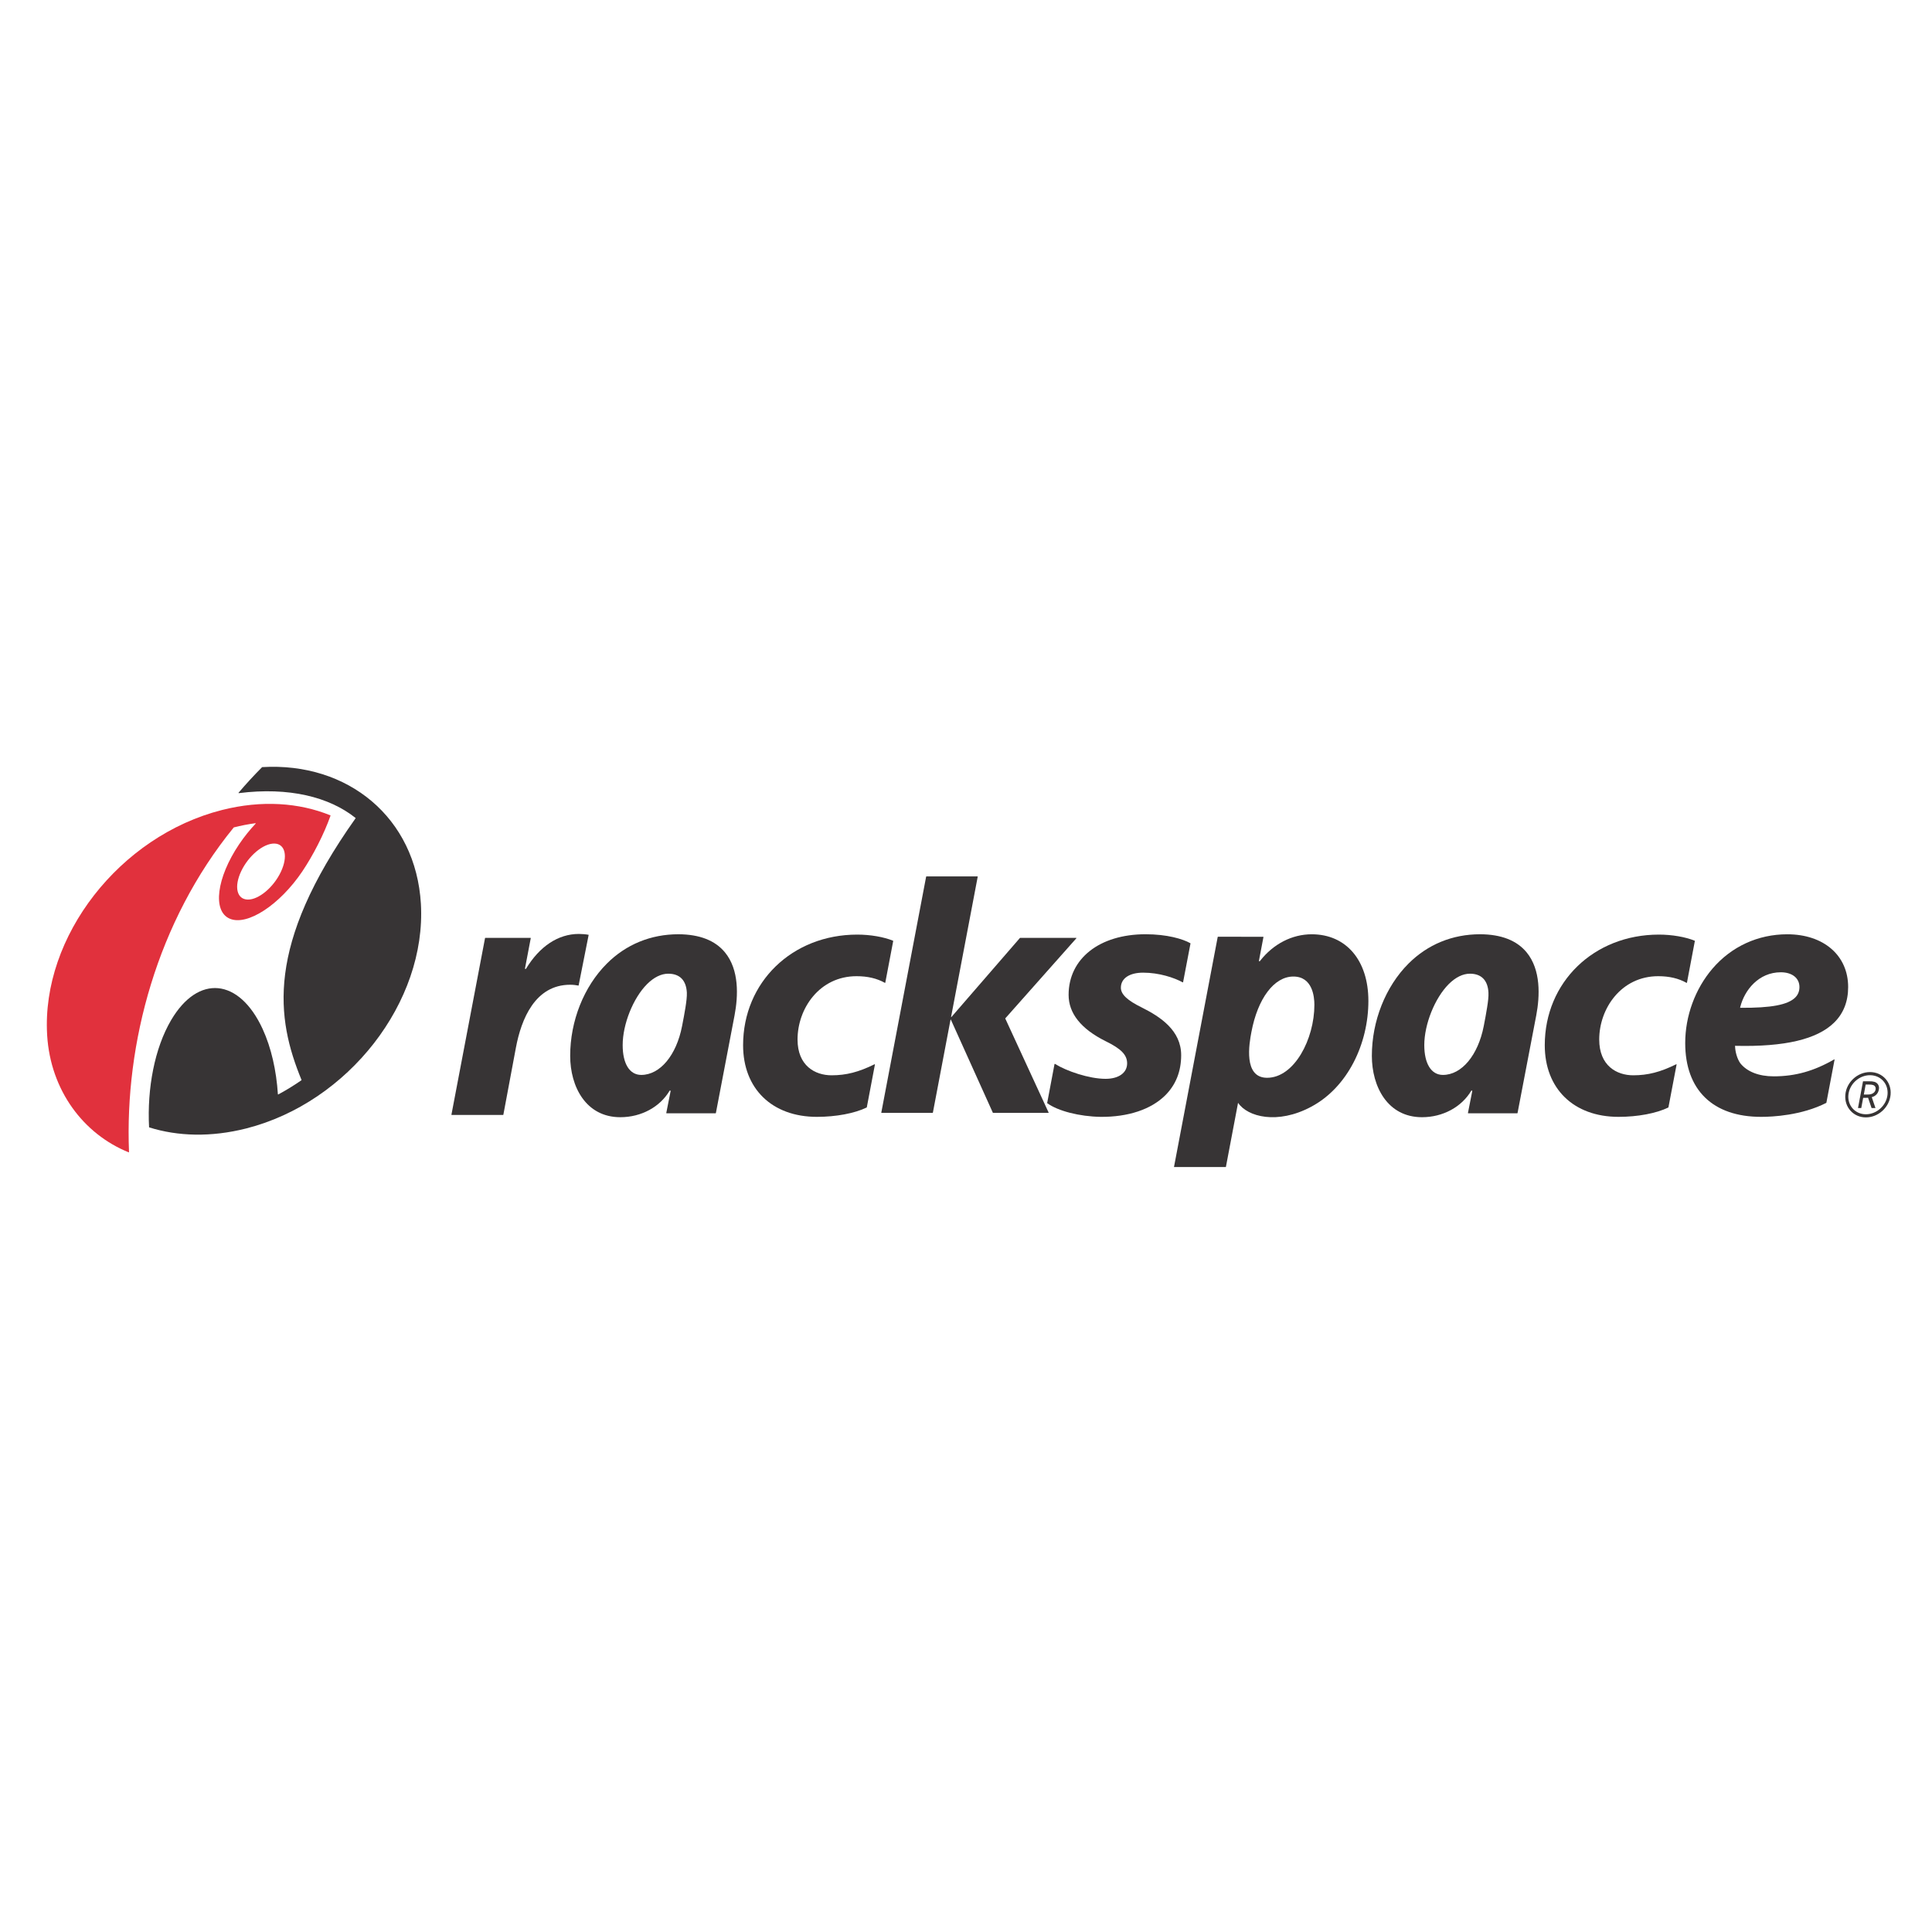
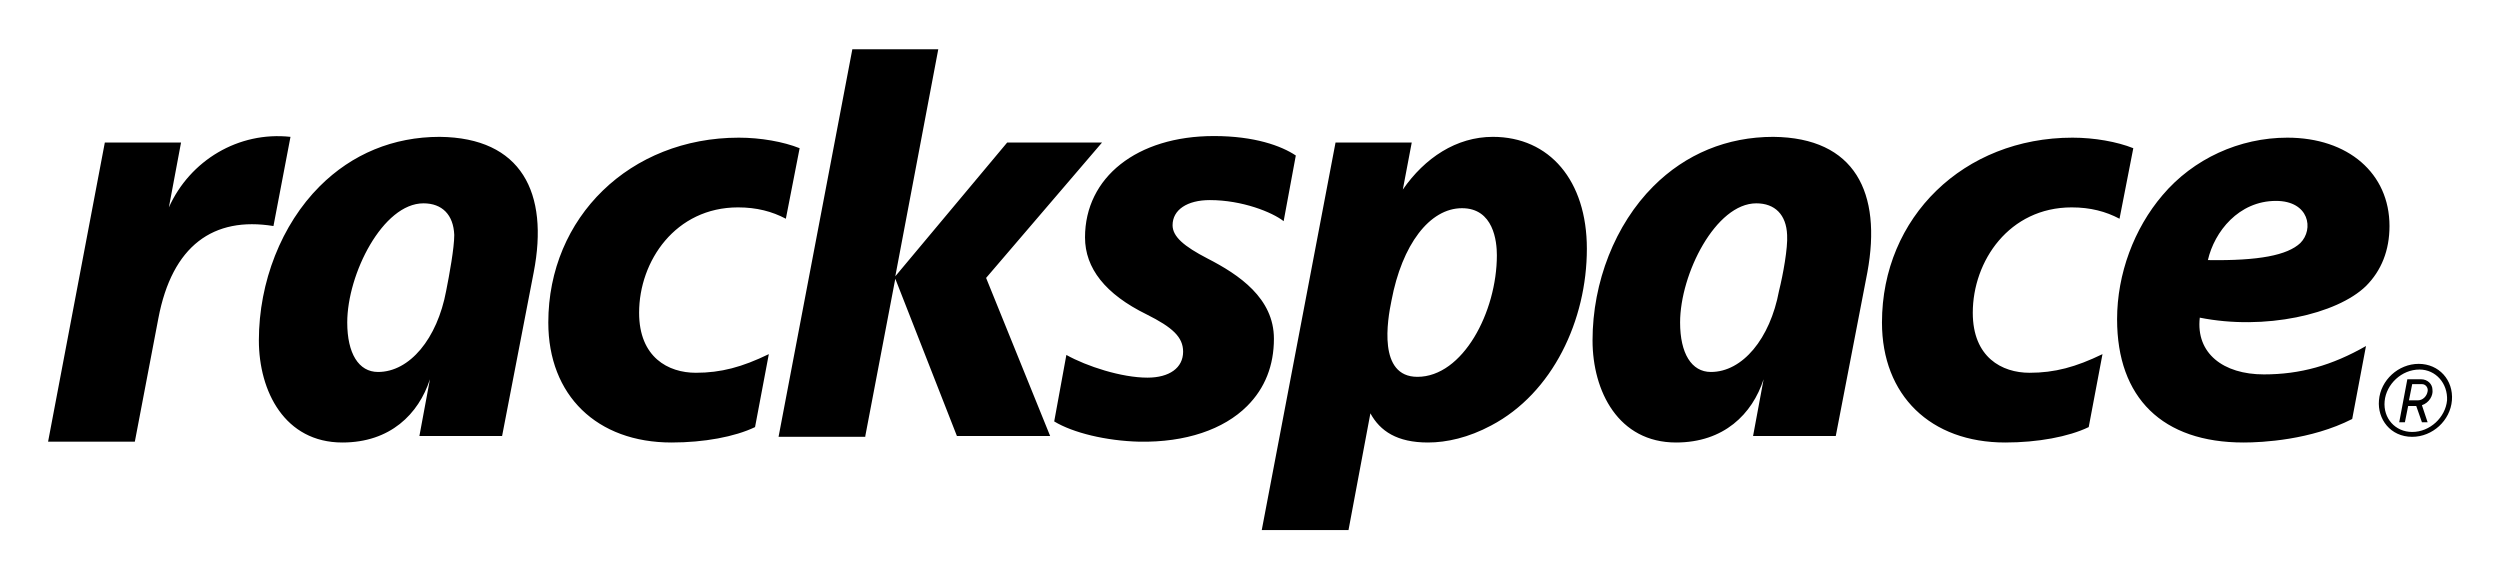
- <svg xmlns="http://www.w3.org/2000/svg" version="1.2" baseProfile="tiny" id="Layer_1" x="0px" y="0px" width="1400px" height="1400px" viewBox="0 0 1400 1400" xml:space="preserve">
-   <g>
-     <path fill="#E1313D" d="M239.407,590.83l0.096,0.183v0.066c-4.741,13.416-12.609,28.7-20.394,40.305   c-16.408,24.37-39.98,39.751-52.611,34.325c-12.661-5.399-9.612-29.589,6.817-53.962c3.707-5.492,7.782-10.504,11.946-14.945   l0.069-0.136l-0.183-0.139h-0.024c-5.171,0.69-10.411,1.697-15.698,3.044l-0.071,0.071   c-55.493,68.013-79.088,156.392-75.861,235.186v0.025l-0.161,0.184l-0.092-0.02c-32.68-13.182-56.597-44.768-59.068-84.77   l-0.021-0.456c-4.117-71.175,52.591-144.063,126.716-162.83C189.587,579.685,216.73,581.608,239.407,590.83 M174.783,631.292   c-5.312,11.239-3.23,20.415,4.76,20.571c7.895,0.138,18.652-8.831,23.958-20.022c5.334-11.239,3.227-20.436-4.714-20.572   C190.848,611.128,180.091,620.101,174.783,631.292z" />
-     <path fill="#373435" d="M218.447,782.769c-5.399,3.755-11.006,7.209-16.823,10.323l-0.046,0.02l-0.208-0.184   c-1.094-17.096-4.78-33.664-11.116-47.42c-17.006-36.777-46.645-39.59-66.254-6.289c-11.996,20.366-17.441,49.549-15.977,77.559   l0.116,0.182c20.804,6.497,44.762,7.206,70.3,0.754c74.039-18.835,130.634-91.676,126.559-162.759   c-3.662-62.453-52.911-102.802-115.023-99.071l-0.091,0.07c-6.061,6.108-11.717,12.245-17.026,18.515l-0.045,0.112l0.208,0.186   l0.02-0.024c36.387-4.598,65.569,2.792,84.583,17.967l0.069,0.137l-0.02,0.091c-65.592,92.456-57.444,145.115-39.182,189.625v0.071   " />
-     <path fill="#373435" d="M1063.763,806.637l-0.025-0.162l3.116-15.834l-0.303-0.482l-0.409,0.207   c-6.934,11.72-20.46,19.204-35.702,19.204c-25.008,0-36.321-22.199-36.341-44.423c-0.018-25.265,9.908-50.234,26.508-66.844   c13.93-13.937,31.872-21.31,51.968-21.31c15.268,0.071,26.551,4.486,33.644,13.09c10.479,12.682,9.637,31.765,7.021,45.612   l-13.576,70.877l-0.155,0.158h-35.584 M1049.796,713.13c-10.088,10.116-17.708,29.106-17.708,44.235   c0.018,13.271,4.95,21.562,13.508,21.562c13.655,0,25.46-14.332,29.568-35.318c0.893-4.669,1.828-9.449,2.466-13.681   c0.688-4.235,1.103-7.968,0.96-10.595c-0.434-8.948-5.105-13.757-13.434-13.757C1060.033,705.576,1054.748,708.203,1049.796,713.13   z" />
-     <path fill="#373435" d="M830.124,676.992c15.472,0,26.916,3.363,32.455,6.501l0.094,0.208l-5.36,28.01l-0.091,0.136h-0.182   c-6.246-3.414-17.096-7.022-28.698-7.022c-9.773,0-16.112,4.045-16.112,10.911c0,4.898,4.876,9.291,15.148,14.329   c13.437,6.704,28.54,16.615,28.54,34.556c0,11.717-3.865,21.489-11.581,29.156c-10.255,10.137-26.816,15.698-46.8,15.54   c-15.353-0.255-30.872-4.235-38.653-9.889l-0.065-0.159l5.328-28.217l0.139-0.136l0.184,0.018   c8.284,5.196,24.692,10.829,36.685,10.829c9.362,0,15.604-4.279,15.604-11.191c0-6.249-4.412-10.621-15.676-16.135   c-17.846-8.903-26.729-20.209-26.729-33.524C774.353,694.708,796.67,676.992,830.124,676.992" />
-     <path fill="#373435" d="M1202.104,677.245c9.498,0,19.202,1.693,25.955,4.437l0.094,0.212l-5.725,30.208l-0.118,0.111h-0.187   c-5.781-3.253-12.534-4.826-20.521-4.826c-26.774,0-42.748,23.365-42.748,45.885c0,19.081,12.746,25.928,24.649,25.928   c10.614,0,19.66-2.336,31.122-7.989h0.206l0.086,0.207l-5.905,31.012l-0.086,0.112c-8.713,4.234-22.184,6.775-36.049,6.775   c-32.524,0-53.48-20.393-53.48-51.908C1119.397,711.711,1154.944,677.245,1202.104,677.245" />
-     <path fill="#373435" d="M621.205,677.245c9.498,0,19.201,1.693,25.932,4.437l0.111,0.212l-5.742,30.208l-0.116,0.111h-0.158   c-5.813-3.253-12.543-4.826-20.549-4.826c-26.801,0-42.752,23.365-42.752,45.885c0,19.081,12.747,25.928,24.671,25.928   c10.616,0,19.635-2.336,31.121-7.989h0.207l0.071,0.207l-5.885,31.012l-0.112,0.112c-8.696,4.234-22.2,6.775-36.021,6.775   c-32.546,0-53.507-20.393-53.507-51.908C538.476,711.711,574.041,677.245,621.205,677.245" />
-     <path fill="#373435" d="M419.448,676.764c2.242,0,4.943,0.228,6.938,0.597l0.157,0.066v0.136l-7.231,36.456l-0.092,0.137   l-0.111,0.027c-1.353-0.254-3.413-0.602-5.905-0.602c-25.497,0-35.5,24.996-39.364,45.635l-9.088,48.566l-0.184,0.157h-37.257   l-0.136-0.068l-0.046-0.157l24.349-127.952l0.162-0.161h32.796l0.136,0.069l0.044,0.116l-4.187,21.994l0.184,0.433l0.527-0.159   C390.936,685.804,404.457,676.764,419.448,676.764" />
-     <path fill="#373435" d="M482.866,806.637l-0.05-0.162l3.139-15.834l-0.322-0.482l-0.41,0.207   c-6.915,11.72-20.46,19.204-35.725,19.204c-24.97,0-36.318-22.199-36.318-44.423c-0.025-25.265,9.908-50.234,26.525-66.844   c13.912-13.937,31.878-21.31,51.923-21.31c15.288,0.071,26.571,4.486,33.667,13.09c10.482,12.682,9.636,31.765,7.003,45.612   l-13.546,70.877l-0.188,0.158h-35.561 M468.879,713.13c-10.089,10.116-17.688,29.106-17.664,44.235   c0,13.271,4.896,21.562,13.455,21.562c13.709,0,25.492-14.332,29.57-35.318c0.916-4.669,1.828-9.449,2.492-13.681   c0.663-4.235,1.098-7.968,0.987-10.595c-0.46-8.948-5.106-13.757-13.506-13.757C479.134,705.576,473.826,708.203,468.879,713.13z" />
-     <polyline fill="#373435" points="671.329,635.091 708.307,635.091 708.469,635.158 708.489,635.295 689.199,736.858    689.244,736.998 689.427,736.973 739.086,679.671 739.25,679.602 779.83,679.602 780.009,679.717 780.009,679.787 779.96,679.924    728.426,738.001 759.871,806.203 759.89,806.293 759.871,806.385 759.686,806.454 719.637,806.454 719.475,806.361    689.038,738.899 688.9,738.828 688.785,738.939 675.992,806.316 675.785,806.454 638.806,806.454 638.645,806.385 638.62,806.249    671.12,635.229  " />
-     <path fill="#373435" d="M1295.097,677.018c26.469,0,44.142,15.38,44.142,38.216c0,10.549-3.414,19.199-10.212,25.839   c-12.36,12.058-35.701,17.597-71.305,16.772h-0.465l0.049,0.391c0.093,3.704,1.394,8.857,3.768,12.219   c4.889,6.158,13.508,9.498,24.19,9.498c15.607,0,29.133-3.776,43.855-12.265l0.199,0.021l0.073,0.161l-5.923,31.191l-0.093,0.137   c-17.92,9.11-38.948,10.118-47.185,10.118c-35.021,0-55.021-19.478-55.021-53.486c0-19.609,7.206-39.249,19.728-53.892   C1254.679,685.85,1273.949,677.018,1295.097,677.018 M1303.945,715.233c0-6.568-5.429-10.686-13.502-10.686   c-16.086,0-26.389,12.975-29.407,25.265l-0.093,0.431v0.047h0.477c21.793,0.14,34.073-2.104,39.451-7.432   C1302.935,720.815,1303.945,718.298,1303.945,715.233z" />
-     <path fill="#373435" d="M1353.761,785.9h-1.827l-0.669,3.666l-0.675,3.59h1.995l1.977-0.064l1.356-0.255   c1.717-0.505,2.932-1.74,3.204-3.318c0.291-1.579-0.435-2.84-1.922-3.296l-1.282-0.251l-1.971-0.071 M1349.988,783.614l0.1-0.068   h4.163l2.262,0.068l1.835,0.342c2.081,0.687,3.271,2.36,3.271,4.466l-0.142,1.145c-0.459,2.562-2.101,4.665-5.125,5.489   l2.659,7.783v0.046l-0.051,0.046h-2.7l-0.068-0.046l-2.516-7.416l-1.649,0.067h-1.901l-1.377,7.323l-0.036,0.071h-2.225   l-0.094-0.023v-0.068l1.395-7.415l0.031-0.089l1.073-5.816L1349.988,783.614z M1337.199,793.273   c0.793-9.064,8.812-16.41,17.851-16.41c9.085,0,15.77,7.346,14.939,16.41c-0.8,9.06-8.805,16.434-17.895,16.434   C1343.055,809.707,1336.399,802.333,1337.199,793.273z M1339.417,793.477c-0.706,7.757,4.97,13.962,12.678,13.962   c7.895,0,14.97-6.453,15.684-14.347c0.687-7.786-4.976-13.964-12.729-13.964C1347.176,779.128,1340.125,785.56,1339.417,793.477z" />
-   </g>
-   <g>
-     <path fill="none" d="M918.164,781.006c19.772,0,34.291-28.078,34.291-52.869c0-5.97-1.401-20.503-15.23-20.503   c-13.997,0-25.856,15.978-30.412,40.234C905.233,756.128,900.841,781.006,918.164,781.006z" />
-     <path fill="#373435" d="M913.108,696.266l-0.161,0.203l-0.502,0.182l-0.161-0.479l3.253-17.118l-0.074-0.182l-0.087-0.047   l-32.771-0.024l-0.21,0.161l-31.68,166.695h37.611l8.809-46.479h0.043c6.823,10.158,28.565,15.856,52.886,2.86   c26.711-14.215,41.52-45.886,41.52-76.713c0-29.454-16.135-48.309-41.055-48.309C936.289,677.018,922.72,683.975,913.108,696.266z    M937.225,707.634c13.829,0,15.23,14.533,15.23,20.503c0,24.791-14.519,52.869-34.291,52.869   c-17.323,0-12.931-24.878-11.352-33.138C911.368,723.611,923.228,707.634,937.225,707.634z" />
-   </g>
+ <svg xmlns="http://www.w3.org/2000/svg" role="img" viewBox="-5.43 -3.18 308.36 71.11">
+   <style>svg {enable-background:new 0 0 297.5 65}</style>
+   <path d="M151.7 38.6c0 3.3-1.1 6.1-3.3 8.3-2.9 2.9-7.6 4.5-13.3 4.4-4.1-.1-8.2-1.1-10.5-2.5l1.5-8.2c2.5 1.4 6.8 2.8 10 2.8 2.7 0 4.4-1.2 4.4-3.2 0-1.8-1.3-3-4.5-4.6-5.1-2.5-7.6-5.7-7.6-9.5 0-7.4 6.4-12.5 15.9-12.5 5 0 8.3 1.2 10.1 2.4l-1.5 8.1c-1.4-1.1-5.1-2.6-9.1-2.6-2.8 0-4.6 1.2-4.6 3.1 0 1.4 1.4 2.6 4.3 4.1 3.9 2 8.2 4.9 8.2 9.9zM297 46.2c.2-2.5-1.6-4.5-4.1-4.5s-4.7 2-4.9 4.5c-.2 2.3 1.4 4.5 4.1 4.5 2.5 0 4.7-2 4.9-4.5zm-.6 0c-.2 2.1-2.1 3.9-4.3 3.9-2.1 0-3.6-1.7-3.4-3.8.2-2.1 2.1-3.9 4.3-3.9 2 0 3.5 1.7 3.4 3.8zm-3.1.6l.7 2.1h-.7l-.7-2h-1l-.4 2h-.7l1-5.3h1.7c.8 0 1.4.6 1.4 1.3.1.7-.4 1.6-1.3 1.9zm0-2.6h-1.2l-.4 2h1.1c.6 0 1.1-.5 1.2-1.1.1-.4-.2-.9-.7-.9zM273.8 43c4.5 0 8.4-1.1 12.6-3.5l-1.7 9c-5.1 2.6-11.1 2.9-13.4 2.9-10 0-15.6-5.5-15.6-15.2 0-5.6 2.1-11.2 5.6-15.3 3.8-4.5 9.5-7.1 15.4-7.1 7.5 0 12.6 4.4 12.6 10.9 0 3-1 5.5-2.9 7.4-3.6 3.5-12.5 5.5-20.5 3.9-.5 4.4 2.9 7 7.9 7zm-6.9-14.1c6.3.1 9.8-.6 11.4-2.1 1.7-1.7 1.1-5.2-3-5.2-4.6 0-7.6 3.8-8.4 7.3zm-42 1.5L221 50.6h-10.2l1.3-7c-1.4 4.3-4.9 7.8-10.8 7.8-7.1 0-10.3-6.3-10.3-12.6 0-7.2 2.8-14.3 7.5-19 4-4 9.1-6.1 14.8-6.1 10.1.1 13.4 6.9 11.6 16.7zm-9.9-4.6c-.1-2.5-1.5-3.9-3.8-3.9-5 0-9.4 8.7-9.4 14.7 0 3.8 1.4 6.1 3.8 6.1 3.9 0 7.3-4.1 8.4-10 .5-2 1.1-5.3 1-6.9zM60.4 30.4l-3.9 20.2H46.3l1.3-7c-1.4 4.3-4.9 7.8-10.8 7.8-7.1 0-10.3-6.3-10.3-12.6 0-7.2 2.8-14.3 7.5-19 4-4 9.1-6.1 14.8-6.1 10.1.1 13.5 6.9 11.6 16.7zm-9.8-4.6c-.1-2.5-1.5-3.9-3.8-3.9-5 0-9.4 8.7-9.4 14.7 0 3.8 1.4 6.1 3.8 6.1 3.9 0 7.3-4.1 8.4-10 .4-2 1-5.3 1-6.9zm139.7 1.7c0 8.8-4.2 17.8-11.8 21.8-2.8 1.5-5.5 2.1-7.8 2.1-3.8 0-5.9-1.4-7.1-3.6l-2.7 14.4h-10.7l9.1-47.8h9.4l-1.1 5.8c2.7-3.9 6.6-6.5 11.1-6.5 7 0 11.6 5.4 11.6 13.8zm-11.1.8c0-1.7-.4-5.8-4.3-5.8-4 0-7.4 4.5-8.7 11.4-.5 2.4-1.7 9.4 3.2 9.4 5.6 0 9.8-8 9.8-15zM15.4 22.4l1.5-8H7.5l-7 36.9h10.7l2.9-15.2c1.7-9 6.8-12.6 14.2-11.4l2.1-11c-6.4-.7-12.4 2.9-15 8.7zm85.9 28.2l3.7-19.4 7.6 19.4h11.5l-7.9-19.5 14.3-16.7h-11.7L105 30.9l5.3-28H99.7l-9.1 47.8h10.7v-.1zm148.9-36.8c-13.4 0-23.5 9.8-23.5 22.8 0 9 6 14.8 15.2 14.8 4 0 7.8-.7 10.3-1.9l1.7-9c-3.3 1.6-5.9 2.3-9 2.3-3.4 0-7-1.9-7-7.4 0-6.4 4.5-13 12.2-13 2.3 0 4.2.5 5.9 1.4l1.7-8.7c-2-.8-4.8-1.3-7.5-1.3zm-164.5 0c-13.4 0-23.5 9.8-23.5 22.8 0 9 6 14.8 15.2 14.8 4 0 7.8-.7 10.3-1.9l1.7-9c-3.3 1.6-5.9 2.3-9 2.3-3.4 0-7-1.9-7-7.4 0-6.4 4.5-13 12.2-13 2.3 0 4.2.5 5.9 1.4l1.7-8.7c-2-.8-4.8-1.3-7.5-1.3z" />
</svg>
